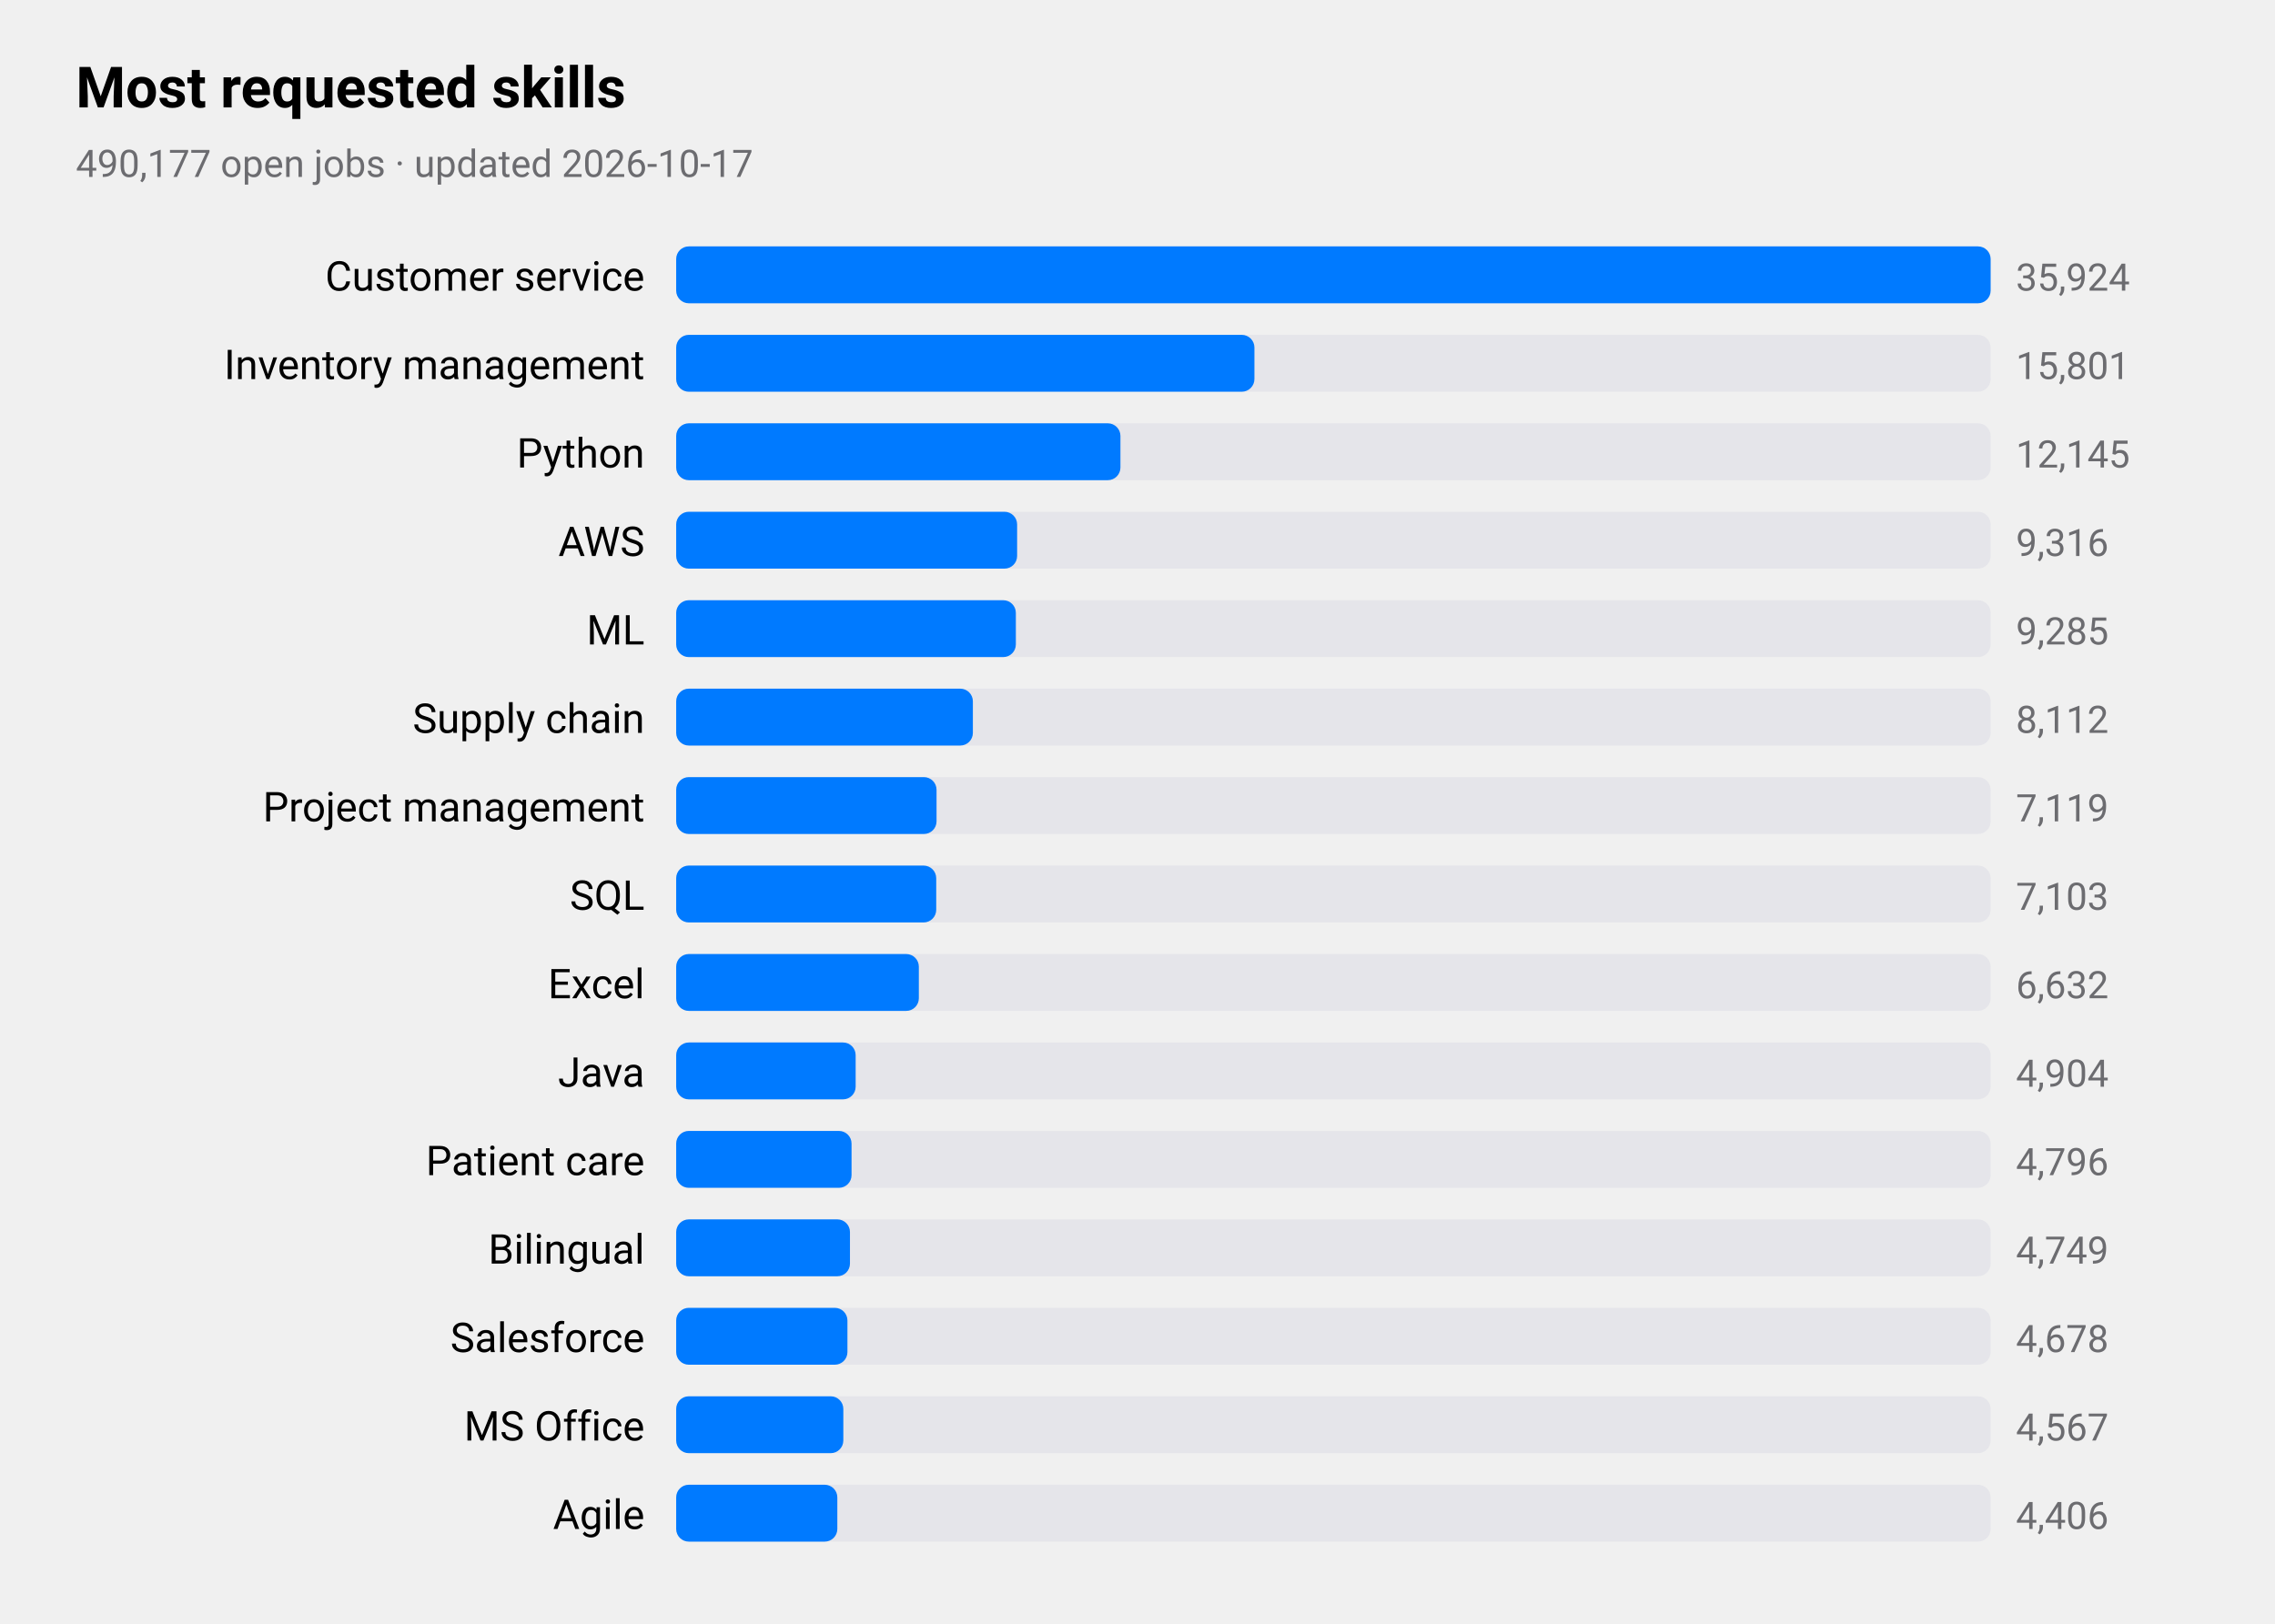
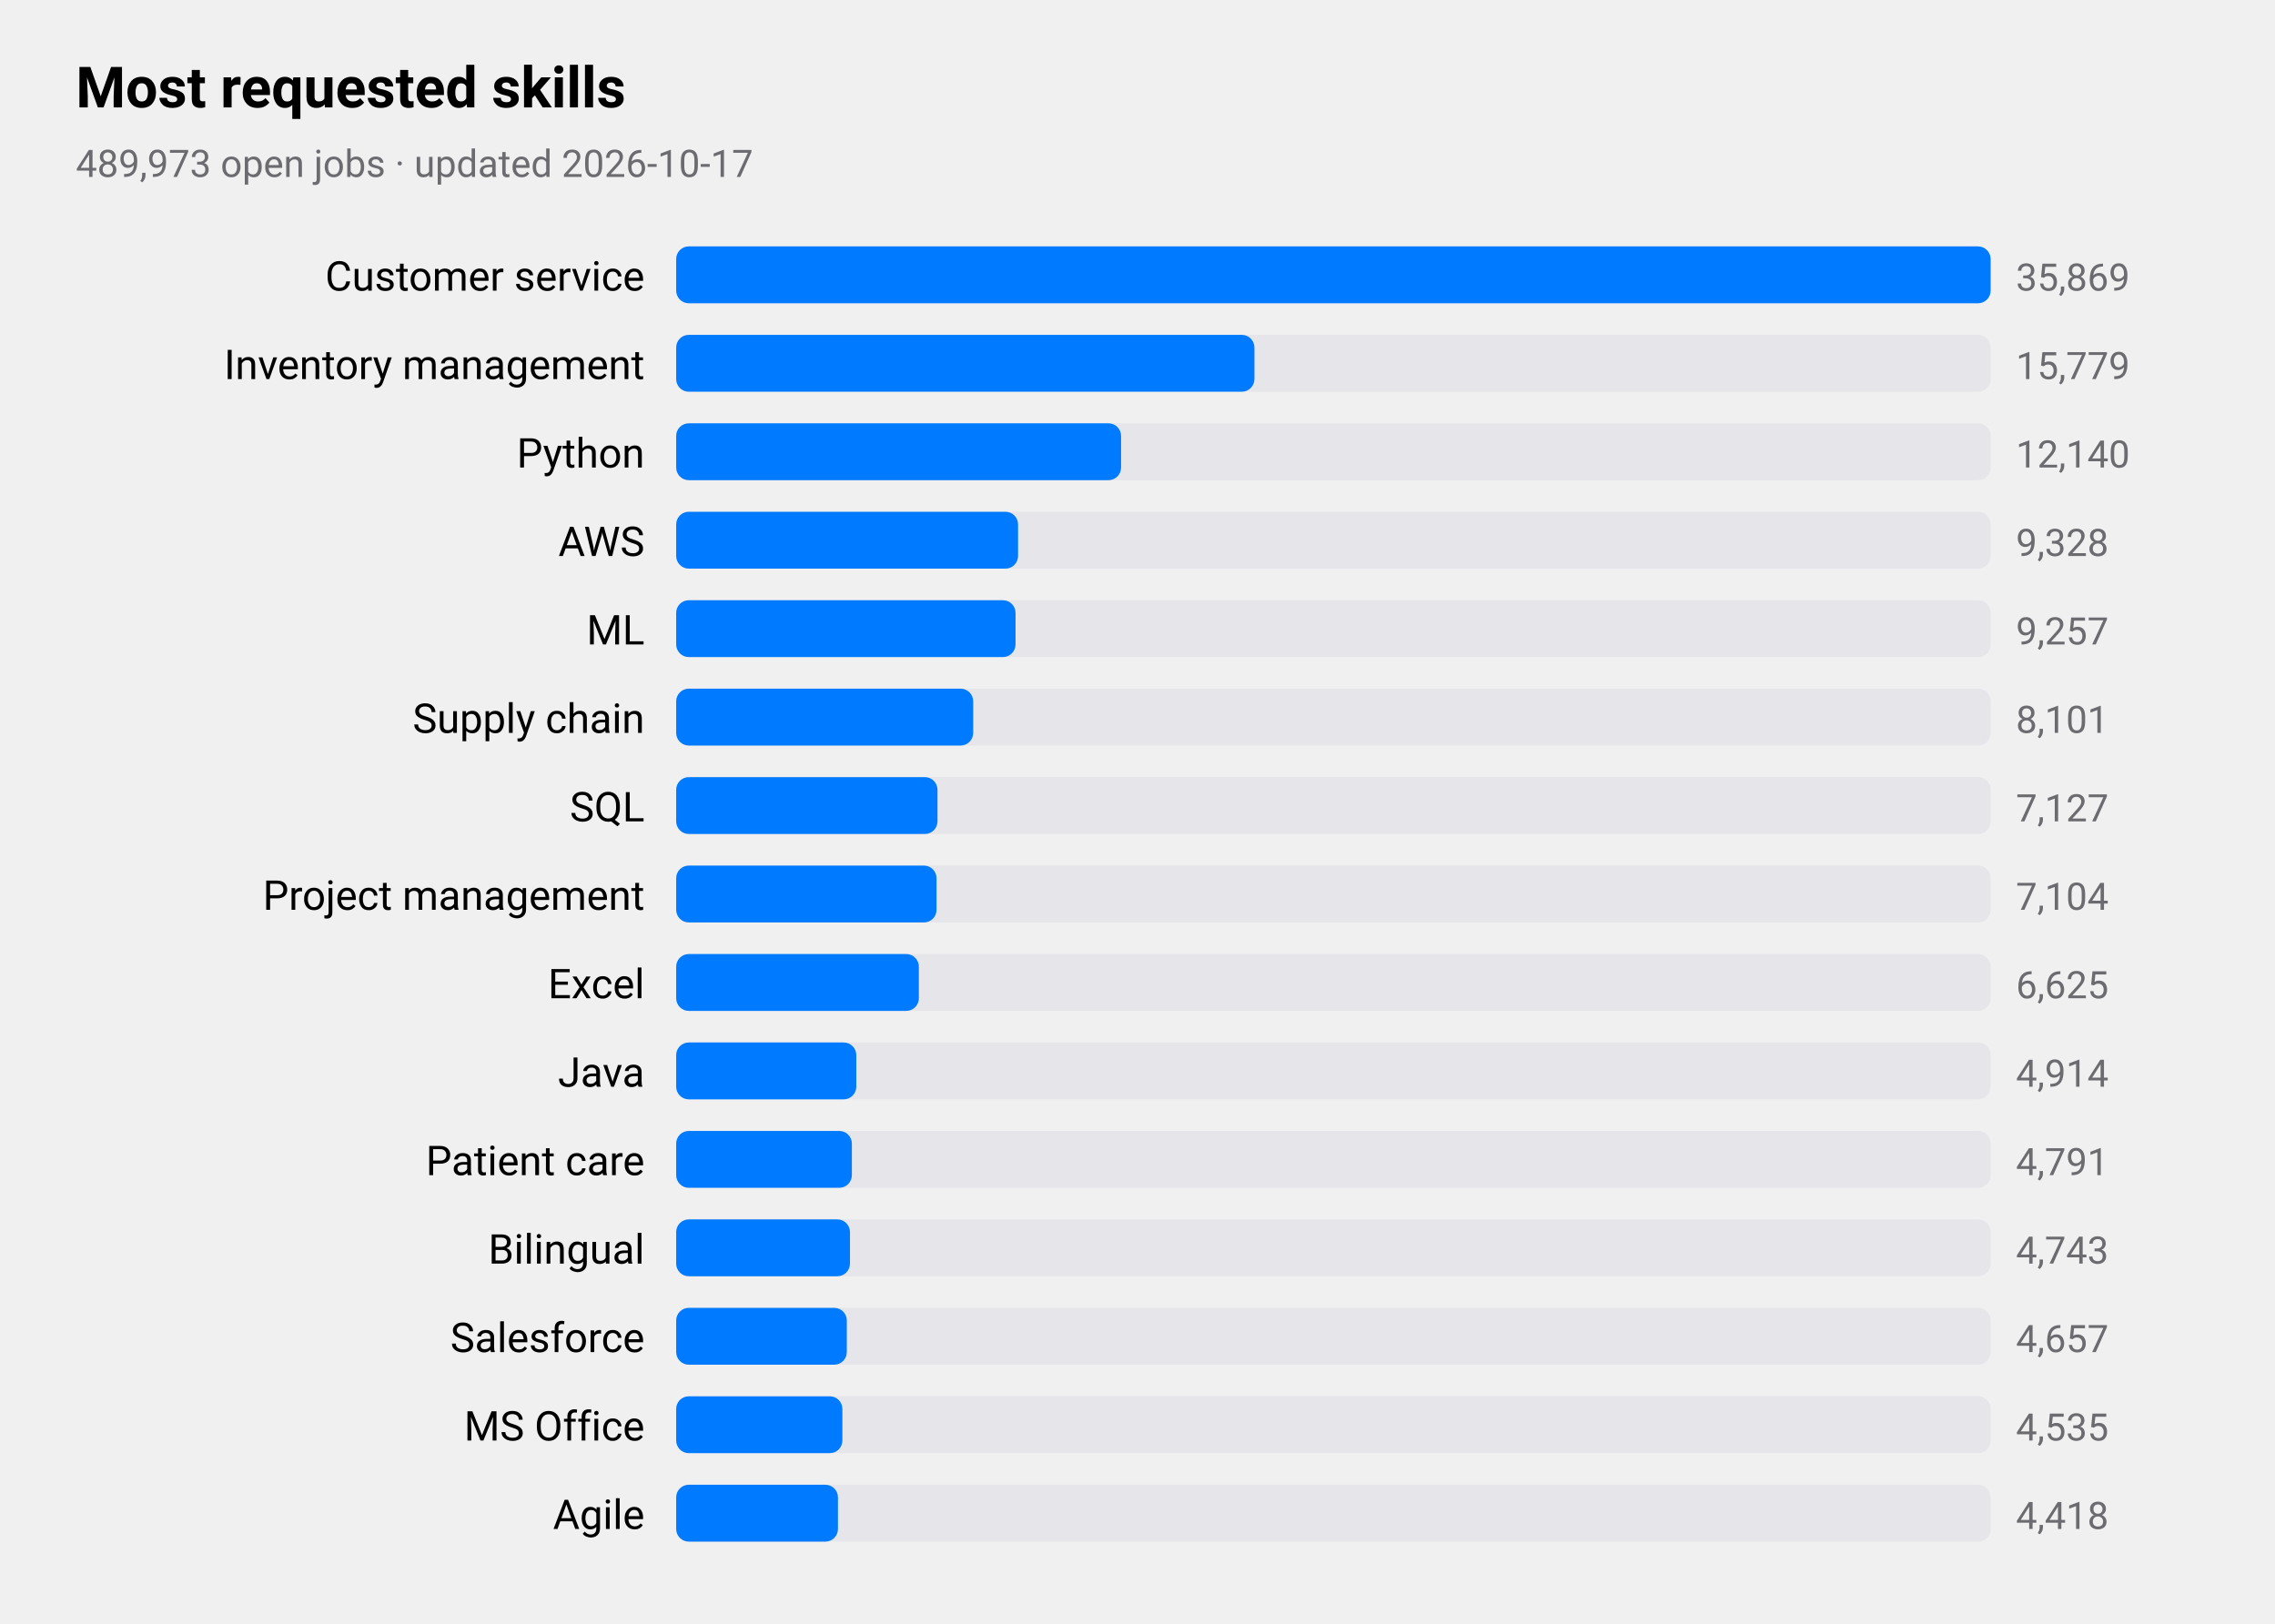
<svg xmlns="http://www.w3.org/2000/svg" viewBox="0 0 720 514" width="720" height="514" role="img" aria-label="Most requested skills">
  <style>
text{font-family:-apple-system,BlinkMacSystemFont,"SF Pro Text","Helvetica Neue","Segoe UI",Roboto,sans-serif;fill:#000}
.sub,.val,.axis{fill:#6c6c70}.bar{fill:#007aff}.track{fill:#e5e5ea}.grid{stroke:#d1d1d6}
.l1{fill:none;stroke:#007aff;stroke-width:2.5}.d1{fill:#007aff}.l2{fill:none;stroke:#ff9500;stroke-width:2.5}.d2{fill:#ff9500}
.l3{fill:none;stroke:#34c759;stroke-width:2.5}.d3{fill:#34c759}.l4{fill:none;stroke:#af52de;stroke-width:2.5}.d4{fill:#af52de}
.l5{fill:none;stroke:#ff3b30;stroke-width:2.5}.d5{fill:#ff3b30}.l6{fill:none;stroke:#00b8d4;stroke-width:2.5}.d6{fill:#00b8d4}
@media(prefers-color-scheme:dark){text{fill:#fff}.sub,.val,.axis{fill:#98989d}.bar{fill:#0a84ff}.track{fill:#2c2c2e}.grid{stroke:#38383a}
.l1{stroke:#0a84ff}.d1{fill:#0a84ff}.l2{stroke:#ff9f0a}.d2{fill:#ff9f0a}
.l3{stroke:#30d158}.d3{fill:#30d158}.l4{stroke:#bf5af2}.d4{fill:#bf5af2}.l5{stroke:#ff453a}.d5{fill:#ff453a}.l6{stroke:#40cbe0}.d6{fill:#40cbe0}}
</style>
  <text x="24" y="34" font-size="18" font-weight="600">Most requested skills</text>
-   <text class="sub" x="24" y="56" font-size="12">490,177 open jobs · updated 2026-10-17</text>
+   <text class="sub" x="24" y="56" font-size="12">489,973 open jobs · updated 2026-10-17</text>
  <text x="204" y="92" font-size="13" text-anchor="end">Customer service</text>
  <rect class="track" x="214" y="78" width="416" height="18" rx="4" />
  <rect class="bar" x="214" y="78" width="416.0" height="18" rx="4" />
-   <text class="val" x="638" y="92" font-size="12">35,924</text>
+   <text class="val" x="638" y="92" font-size="12">35,869</text>
  <text x="204" y="120" font-size="13" text-anchor="end">Inventory management</text>
  <rect class="track" x="214" y="106" width="416" height="18" rx="4" />
  <rect class="bar" x="214" y="106" width="183.0" height="18" rx="4" />
-   <text class="val" x="638" y="120" font-size="12">15,801</text>
+   <text class="val" x="638" y="120" font-size="12">15,779</text>
  <text x="204" y="148" font-size="13" text-anchor="end">Python</text>
  <rect class="track" x="214" y="134" width="416" height="18" rx="4" />
-   <rect class="bar" x="214" y="134" width="140.6" height="18" rx="4" />
-   <text class="val" x="638" y="148" font-size="12">12,145</text>
+   <rect class="bar" x="214" y="134" width="140.8" height="18" rx="4" />
+   <text class="val" x="638" y="148" font-size="12">12,140</text>
  <text x="204" y="176" font-size="13" text-anchor="end">AWS</text>
  <rect class="track" x="214" y="162" width="416" height="18" rx="4" />
-   <rect class="bar" x="214" y="162" width="107.9" height="18" rx="4" />
-   <text class="val" x="638" y="176" font-size="12">9,316</text>
+   <rect class="bar" x="214" y="162" width="108.2" height="18" rx="4" />
+   <text class="val" x="638" y="176" font-size="12">9,328</text>
  <text x="204" y="204" font-size="13" text-anchor="end">ML</text>
  <rect class="track" x="214" y="190" width="416" height="18" rx="4" />
-   <rect class="bar" x="214" y="190" width="107.5" height="18" rx="4" />
-   <text class="val" x="638" y="204" font-size="12">9,285</text>
+   <rect class="bar" x="214" y="190" width="107.4" height="18" rx="4" />
+   <text class="val" x="638" y="204" font-size="12">9,257</text>
  <text x="204" y="232" font-size="13" text-anchor="end">Supply chain</text>
  <rect class="track" x="214" y="218" width="416" height="18" rx="4" />
-   <rect class="bar" x="214" y="218" width="93.9" height="18" rx="4" />
-   <text class="val" x="638" y="232" font-size="12">8,112</text>
-   <text x="204" y="260" font-size="13" text-anchor="end">Project management</text>
+   <rect class="bar" x="214" y="218" width="94.0" height="18" rx="4" />
+   <text class="val" x="638" y="232" font-size="12">8,101</text>
+   <text x="204" y="260" font-size="13" text-anchor="end">SQL</text>
  <rect class="track" x="214" y="246" width="416" height="18" rx="4" />
-   <rect class="bar" x="214" y="246" width="82.4" height="18" rx="4" />
-   <text class="val" x="638" y="260" font-size="12">7,119</text>
-   <text x="204" y="288" font-size="13" text-anchor="end">SQL</text>
+   <rect class="bar" x="214" y="246" width="82.7" height="18" rx="4" />
+   <text class="val" x="638" y="260" font-size="12">7,127</text>
+   <text x="204" y="288" font-size="13" text-anchor="end">Project management</text>
  <rect class="track" x="214" y="274" width="416" height="18" rx="4" />
-   <rect class="bar" x="214" y="274" width="82.3" height="18" rx="4" />
-   <text class="val" x="638" y="288" font-size="12">7,103</text>
+   <rect class="bar" x="214" y="274" width="82.4" height="18" rx="4" />
+   <text class="val" x="638" y="288" font-size="12">7,104</text>
  <text x="204" y="316" font-size="13" text-anchor="end">Excel</text>
  <rect class="track" x="214" y="302" width="416" height="18" rx="4" />
  <rect class="bar" x="214" y="302" width="76.8" height="18" rx="4" />
-   <text class="val" x="638" y="316" font-size="12">6,632</text>
+   <text class="val" x="638" y="316" font-size="12">6,625</text>
  <text x="204" y="344" font-size="13" text-anchor="end">Java</text>
  <rect class="track" x="214" y="330" width="416" height="18" rx="4" />
-   <rect class="bar" x="214" y="330" width="56.8" height="18" rx="4" />
-   <text class="val" x="638" y="344" font-size="12">4,904</text>
+   <rect class="bar" x="214" y="330" width="57.0" height="18" rx="4" />
+   <text class="val" x="638" y="344" font-size="12">4,914</text>
  <text x="204" y="372" font-size="13" text-anchor="end">Patient care</text>
  <rect class="track" x="214" y="358" width="416" height="18" rx="4" />
-   <rect class="bar" x="214" y="358" width="55.5" height="18" rx="4" />
-   <text class="val" x="638" y="372" font-size="12">4,796</text>
+   <rect class="bar" x="214" y="358" width="55.6" height="18" rx="4" />
+   <text class="val" x="638" y="372" font-size="12">4,791</text>
  <text x="204" y="400" font-size="13" text-anchor="end">Bilingual</text>
  <rect class="track" x="214" y="386" width="416" height="18" rx="4" />
  <rect class="bar" x="214" y="386" width="55.0" height="18" rx="4" />
-   <text class="val" x="638" y="400" font-size="12">4,749</text>
+   <text class="val" x="638" y="400" font-size="12">4,743</text>
  <text x="204" y="428" font-size="13" text-anchor="end">Salesforce</text>
  <rect class="track" x="214" y="414" width="416" height="18" rx="4" />
-   <rect class="bar" x="214" y="414" width="54.2" height="18" rx="4" />
-   <text class="val" x="638" y="428" font-size="12">4,678</text>
+   <rect class="bar" x="214" y="414" width="54.0" height="18" rx="4" />
+   <text class="val" x="638" y="428" font-size="12">4,657</text>
  <text x="204" y="456" font-size="13" text-anchor="end">MS Office</text>
  <rect class="track" x="214" y="442" width="416" height="18" rx="4" />
-   <rect class="bar" x="214" y="442" width="52.9" height="18" rx="4" />
-   <text class="val" x="638" y="456" font-size="12">4,567</text>
+   <rect class="bar" x="214" y="442" width="52.6" height="18" rx="4" />
+   <text class="val" x="638" y="456" font-size="12">4,535</text>
  <text x="204" y="484" font-size="13" text-anchor="end">Agile</text>
  <rect class="track" x="214" y="470" width="416" height="18" rx="4" />
-   <rect class="bar" x="214" y="470" width="51.0" height="18" rx="4" />
-   <text class="val" x="638" y="484" font-size="12">4,406</text>
+   <rect class="bar" x="214" y="470" width="51.2" height="18" rx="4" />
+   <text class="val" x="638" y="484" font-size="12">4,418</text>
</svg>
